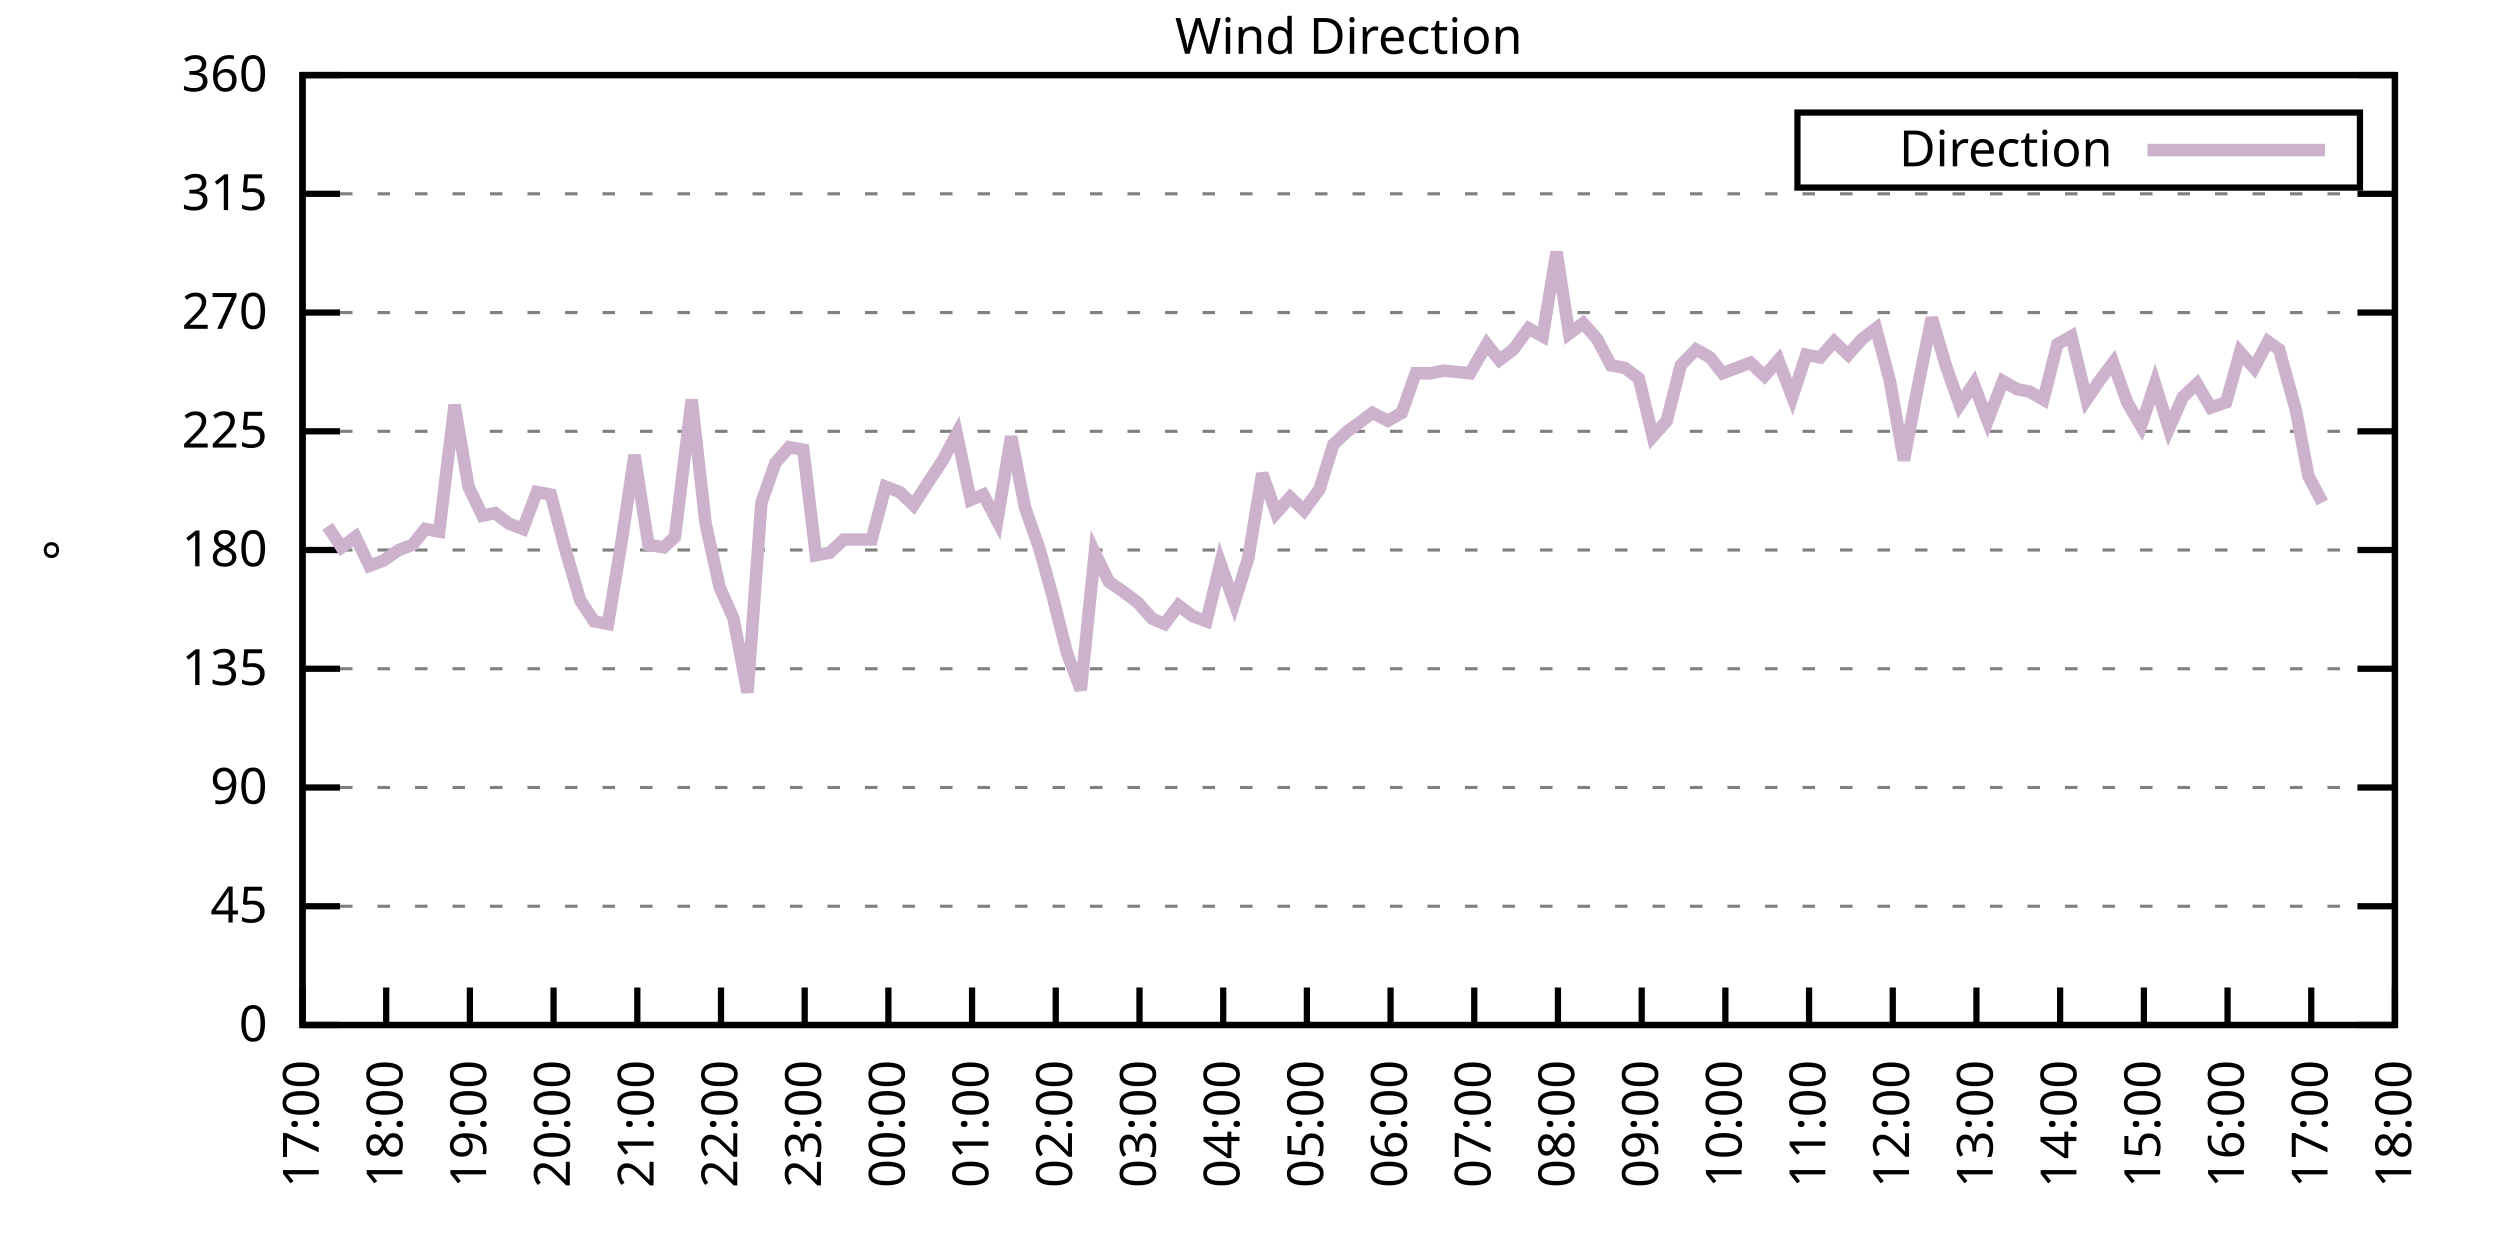
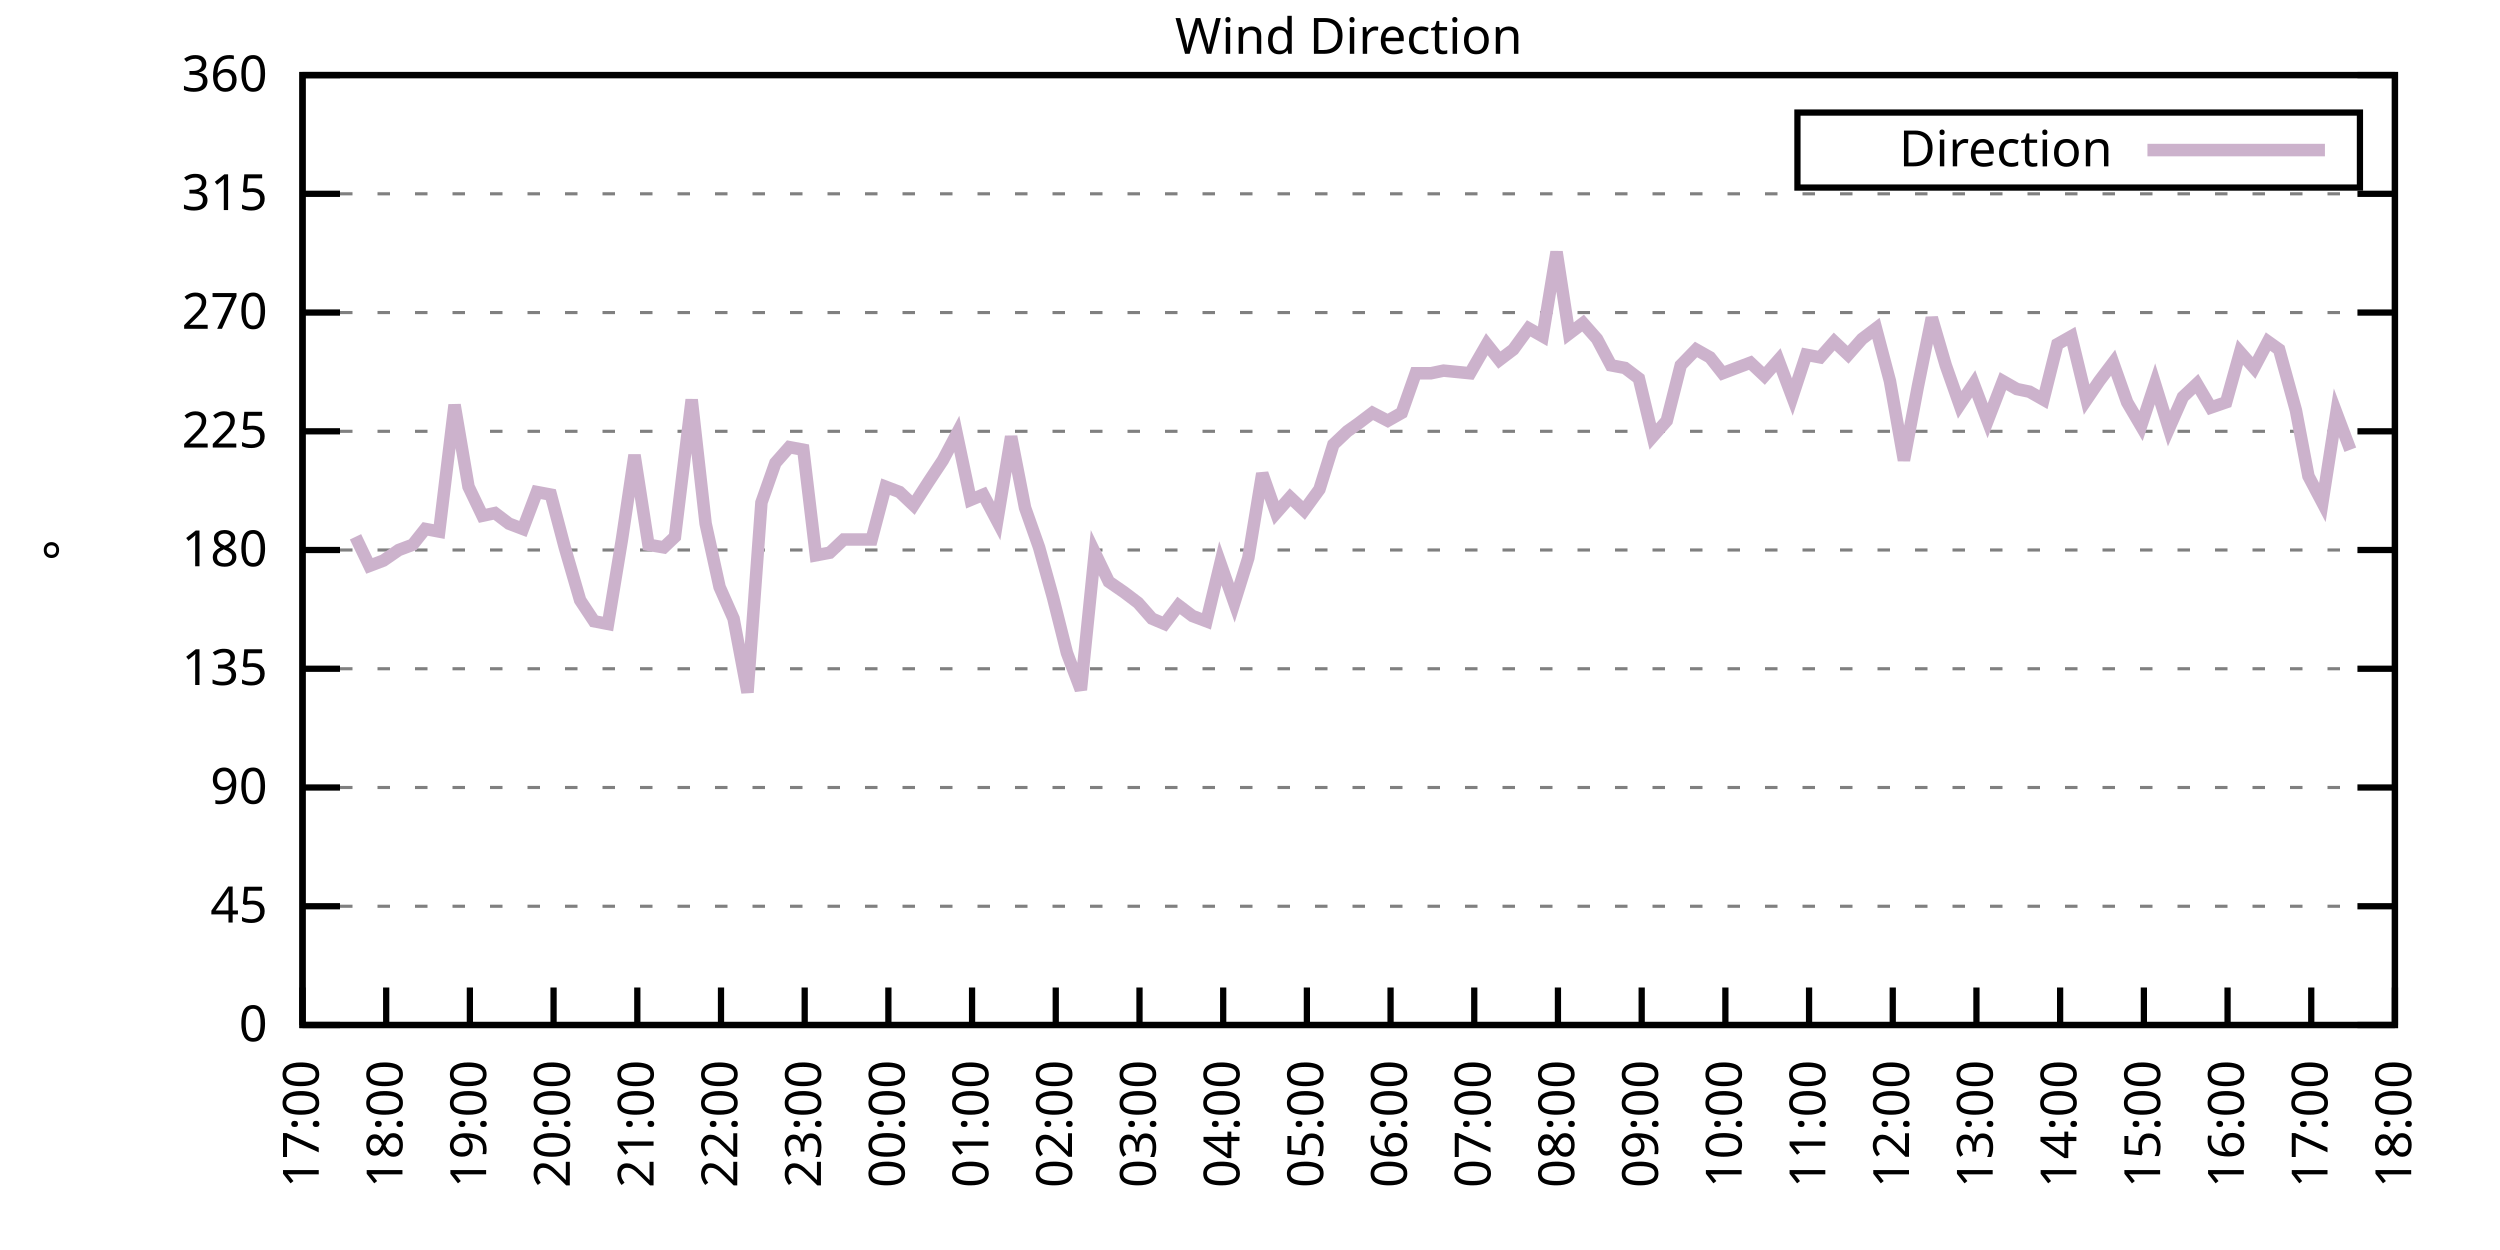
<svg xmlns="http://www.w3.org/2000/svg" xmlns:xlink="http://www.w3.org/1999/xlink" width="400" height="200" viewBox="0 0 400 200">
  <g id="gnuplot_canvas">
    <rect x="0" y="0" width="400" height="200" fill="none" />
    <defs>
      <circle id="gpDot" r="0.5" stroke-width="0.5" stroke="currentColor" />
      <path id="gpPt0" stroke-width="0.333" stroke="currentColor" d="M-1,0 h2 M0,-1 v2" />
      <path id="gpPt1" stroke-width="0.333" stroke="currentColor" d="M-1,-1 L1,1 M1,-1 L-1,1" />
      <path id="gpPt2" stroke-width="0.333" stroke="currentColor" d="M-1,0 L1,0 M0,-1 L0,1 M-1,-1 L1,1 M-1,1 L1,-1" />
      <rect id="gpPt3" stroke-width="0.333" stroke="currentColor" x="-1" y="-1" width="2" height="2" />
      <rect id="gpPt4" stroke-width="0.333" stroke="currentColor" fill="currentColor" x="-1" y="-1" width="2" height="2" />
      <circle id="gpPt5" stroke-width="0.333" stroke="currentColor" cx="0" cy="0" r="1" />
      <use xlink:href="#gpPt5" id="gpPt6" fill="currentColor" stroke="none" />
      <path id="gpPt7" stroke-width="0.333" stroke="currentColor" d="M0,-1.33 L-1.33,0.67 L1.33,0.67 z" />
      <use xlink:href="#gpPt7" id="gpPt8" fill="currentColor" stroke="none" />
      <use xlink:href="#gpPt7" id="gpPt9" stroke="currentColor" transform="rotate(180)" />
      <use xlink:href="#gpPt9" id="gpPt10" fill="currentColor" stroke="none" />
      <use xlink:href="#gpPt3" id="gpPt11" stroke="currentColor" transform="rotate(45)" />
      <use xlink:href="#gpPt11" id="gpPt12" fill="currentColor" stroke="none" />
      <path id="gpPt13" stroke-width="0.333" stroke="currentColor" d="M0,1.330 L1.265,0.411 L0.782,-1.067 L-0.782,-1.076 L-1.265,0.411 z" />
      <use xlink:href="#gpPt13" id="gpPt14" fill="currentColor" stroke="none" />
      <filter id="textbox" filterUnits="objectBoundingBox" x="0" y="0" height="1" width="1">
        <feFlood flood-color="white" flood-opacity="1" result="bgnd" />
        <feComposite in="SourceGraphic" in2="bgnd" operator="atop" />
      </filter>
      <filter id="greybox" filterUnits="objectBoundingBox" x="0" y="0" height="1" width="1">
        <feFlood flood-color="lightgrey" flood-opacity="1" result="grey" />
        <feComposite in="SourceGraphic" in2="grey" operator="atop" />
      </filter>
    </defs>
    <g fill="none" color="white" stroke="currentColor" stroke-width="1.00" stroke-linecap="butt" stroke-linejoin="miter">
</g>
    <g fill="none" color="black" stroke="currentColor" stroke-width="1.00" stroke-linecap="butt" stroke-linejoin="miter">
      <g stroke="none" shape-rendering="crispEdges">
        <polygon fill="rgb(255, 255, 255)" points="48.40,164.00 383.18,164.00 383.18,12.02 48.40,12.02 " />
      </g>
    </g>
    <g fill="none" color="black" stroke="currentColor" stroke-width="1.00" stroke-linecap="butt" stroke-linejoin="miter">
</g>
    <g fill="none" color="black" stroke="black" stroke-width="0.50" stroke-linecap="butt" stroke-linejoin="miter">
</g>
    <g fill="none" color="gray" stroke="currentColor" stroke-width="0.50" stroke-linecap="butt" stroke-linejoin="miter">
      <path stroke="gray" stroke-dasharray="2,4" class="gridline" d="M48.40,164.00 L383.19,164.00  " />
    </g>
    <g fill="none" color="gray" stroke="gray" stroke-width="1.00" stroke-linecap="butt" stroke-linejoin="miter">
</g>
    <g fill="none" color="black" stroke="currentColor" stroke-width="1.00" stroke-linecap="butt" stroke-linejoin="miter">
      <path stroke="black" d="M48.40,164.00 L54.40,164.00 M383.19,164.00 L377.19,164.00  " />
      <g transform="translate(42.80,166.60)" stroke="none" fill="black" font-family="Sans" font-size="8.00" text-anchor="end">
        <text>
          <tspan font-family="Sans"> 0</tspan>
        </text>
      </g>
    </g>
    <g fill="none" color="black" stroke="currentColor" stroke-width="1.00" stroke-linecap="butt" stroke-linejoin="miter">
</g>
    <g fill="none" color="black" stroke="black" stroke-width="0.50" stroke-linecap="butt" stroke-linejoin="miter">
</g>
    <g fill="none" color="gray" stroke="currentColor" stroke-width="0.50" stroke-linecap="butt" stroke-linejoin="miter">
      <path stroke="gray" stroke-dasharray="2,4" class="gridline" d="M48.40,145.00 L383.19,145.00  " />
    </g>
    <g fill="none" color="gray" stroke="gray" stroke-width="1.00" stroke-linecap="butt" stroke-linejoin="miter">
</g>
    <g fill="none" color="black" stroke="currentColor" stroke-width="1.00" stroke-linecap="butt" stroke-linejoin="miter">
      <path stroke="black" d="M48.40,145.00 L54.40,145.00 M383.19,145.00 L377.19,145.00  " />
      <g transform="translate(42.80,147.60)" stroke="none" fill="black" font-family="Sans" font-size="8.00" text-anchor="end">
        <text>
          <tspan font-family="Sans"> 45</tspan>
        </text>
      </g>
    </g>
    <g fill="none" color="black" stroke="currentColor" stroke-width="1.00" stroke-linecap="butt" stroke-linejoin="miter">
</g>
    <g fill="none" color="black" stroke="black" stroke-width="0.50" stroke-linecap="butt" stroke-linejoin="miter">
</g>
    <g fill="none" color="gray" stroke="currentColor" stroke-width="0.50" stroke-linecap="butt" stroke-linejoin="miter">
      <path stroke="gray" stroke-dasharray="2,4" class="gridline" d="M48.40,126.00 L383.19,126.00  " />
    </g>
    <g fill="none" color="gray" stroke="gray" stroke-width="1.00" stroke-linecap="butt" stroke-linejoin="miter">
</g>
    <g fill="none" color="black" stroke="currentColor" stroke-width="1.00" stroke-linecap="butt" stroke-linejoin="miter">
      <path stroke="black" d="M48.40,126.00 L54.40,126.00 M383.19,126.00 L377.19,126.00  " />
      <g transform="translate(42.80,128.60)" stroke="none" fill="black" font-family="Sans" font-size="8.00" text-anchor="end">
        <text>
          <tspan font-family="Sans"> 90</tspan>
        </text>
      </g>
    </g>
    <g fill="none" color="black" stroke="currentColor" stroke-width="1.00" stroke-linecap="butt" stroke-linejoin="miter">
</g>
    <g fill="none" color="black" stroke="black" stroke-width="0.50" stroke-linecap="butt" stroke-linejoin="miter">
</g>
    <g fill="none" color="gray" stroke="currentColor" stroke-width="0.50" stroke-linecap="butt" stroke-linejoin="miter">
      <path stroke="gray" stroke-dasharray="2,4" class="gridline" d="M48.40,107.00 L383.19,107.00  " />
    </g>
    <g fill="none" color="gray" stroke="gray" stroke-width="1.00" stroke-linecap="butt" stroke-linejoin="miter">
</g>
    <g fill="none" color="black" stroke="currentColor" stroke-width="1.00" stroke-linecap="butt" stroke-linejoin="miter">
      <path stroke="black" d="M48.40,107.00 L54.40,107.00 M383.19,107.00 L377.19,107.00  " />
      <g transform="translate(42.80,109.60)" stroke="none" fill="black" font-family="Sans" font-size="8.00" text-anchor="end">
        <text>
          <tspan font-family="Sans"> 135</tspan>
        </text>
      </g>
    </g>
    <g fill="none" color="black" stroke="currentColor" stroke-width="1.00" stroke-linecap="butt" stroke-linejoin="miter">
</g>
    <g fill="none" color="black" stroke="black" stroke-width="0.50" stroke-linecap="butt" stroke-linejoin="miter">
</g>
    <g fill="none" color="gray" stroke="currentColor" stroke-width="0.50" stroke-linecap="butt" stroke-linejoin="miter">
      <path stroke="gray" stroke-dasharray="2,4" class="gridline" d="M48.40,88.00 L383.19,88.00  " />
    </g>
    <g fill="none" color="gray" stroke="gray" stroke-width="1.00" stroke-linecap="butt" stroke-linejoin="miter">
</g>
    <g fill="none" color="black" stroke="currentColor" stroke-width="1.00" stroke-linecap="butt" stroke-linejoin="miter">
      <path stroke="black" d="M48.40,88.00 L54.40,88.00 M383.19,88.00 L377.19,88.00  " />
      <g transform="translate(42.80,90.60)" stroke="none" fill="black" font-family="Sans" font-size="8.00" text-anchor="end">
        <text>
          <tspan font-family="Sans"> 180</tspan>
        </text>
      </g>
    </g>
    <g fill="none" color="black" stroke="currentColor" stroke-width="1.00" stroke-linecap="butt" stroke-linejoin="miter">
</g>
    <g fill="none" color="black" stroke="black" stroke-width="0.50" stroke-linecap="butt" stroke-linejoin="miter">
</g>
    <g fill="none" color="gray" stroke="currentColor" stroke-width="0.50" stroke-linecap="butt" stroke-linejoin="miter">
      <path stroke="gray" stroke-dasharray="2,4" class="gridline" d="M48.40,69.01 L383.19,69.01  " />
    </g>
    <g fill="none" color="gray" stroke="gray" stroke-width="1.00" stroke-linecap="butt" stroke-linejoin="miter">
</g>
    <g fill="none" color="black" stroke="currentColor" stroke-width="1.00" stroke-linecap="butt" stroke-linejoin="miter">
      <path stroke="black" d="M48.40,69.01 L54.40,69.01 M383.19,69.01 L377.19,69.01  " />
      <g transform="translate(42.80,71.61)" stroke="none" fill="black" font-family="Sans" font-size="8.00" text-anchor="end">
        <text>
          <tspan font-family="Sans"> 225</tspan>
        </text>
      </g>
    </g>
    <g fill="none" color="black" stroke="currentColor" stroke-width="1.00" stroke-linecap="butt" stroke-linejoin="miter">
</g>
    <g fill="none" color="black" stroke="black" stroke-width="0.50" stroke-linecap="butt" stroke-linejoin="miter">
</g>
    <g fill="none" color="gray" stroke="currentColor" stroke-width="0.50" stroke-linecap="butt" stroke-linejoin="miter">
      <path stroke="gray" stroke-dasharray="2,4" class="gridline" d="M48.40,50.01 L383.19,50.01  " />
    </g>
    <g fill="none" color="gray" stroke="gray" stroke-width="1.00" stroke-linecap="butt" stroke-linejoin="miter">
</g>
    <g fill="none" color="black" stroke="currentColor" stroke-width="1.00" stroke-linecap="butt" stroke-linejoin="miter">
      <path stroke="black" d="M48.40,50.01 L54.40,50.01 M383.19,50.01 L377.19,50.01  " />
      <g transform="translate(42.80,52.61)" stroke="none" fill="black" font-family="Sans" font-size="8.00" text-anchor="end">
        <text>
          <tspan font-family="Sans"> 270</tspan>
        </text>
      </g>
    </g>
    <g fill="none" color="black" stroke="currentColor" stroke-width="1.00" stroke-linecap="butt" stroke-linejoin="miter">
</g>
    <g fill="none" color="black" stroke="black" stroke-width="0.50" stroke-linecap="butt" stroke-linejoin="miter">
</g>
    <g fill="none" color="gray" stroke="currentColor" stroke-width="0.50" stroke-linecap="butt" stroke-linejoin="miter">
      <path stroke="gray" stroke-dasharray="2,4" class="gridline" d="M48.40,31.01 L383.19,31.01  " />
    </g>
    <g fill="none" color="gray" stroke="gray" stroke-width="1.00" stroke-linecap="butt" stroke-linejoin="miter">
</g>
    <g fill="none" color="black" stroke="currentColor" stroke-width="1.00" stroke-linecap="butt" stroke-linejoin="miter">
      <path stroke="black" d="M48.40,31.01 L54.40,31.01 M383.19,31.01 L377.19,31.01  " />
      <g transform="translate(42.80,33.61)" stroke="none" fill="black" font-family="Sans" font-size="8.00" text-anchor="end">
        <text>
          <tspan font-family="Sans"> 315</tspan>
        </text>
      </g>
    </g>
    <g fill="none" color="black" stroke="currentColor" stroke-width="1.00" stroke-linecap="butt" stroke-linejoin="miter">
</g>
    <g fill="none" color="black" stroke="black" stroke-width="0.50" stroke-linecap="butt" stroke-linejoin="miter">
</g>
    <g fill="none" color="gray" stroke="currentColor" stroke-width="0.50" stroke-linecap="butt" stroke-linejoin="miter">
      <path stroke="gray" stroke-dasharray="2,4" class="gridline" d="M48.40,12.01 L383.19,12.01  " />
    </g>
    <g fill="none" color="gray" stroke="gray" stroke-width="1.00" stroke-linecap="butt" stroke-linejoin="miter">
</g>
    <g fill="none" color="black" stroke="currentColor" stroke-width="1.00" stroke-linecap="butt" stroke-linejoin="miter">
      <path stroke="black" d="M48.40,12.01 L54.40,12.01 M383.19,12.01 L377.19,12.01  " />
      <g transform="translate(42.80,14.61)" stroke="none" fill="black" font-family="Sans" font-size="8.00" text-anchor="end">
        <text>
          <tspan font-family="Sans"> 360</tspan>
        </text>
      </g>
    </g>
    <g fill="none" color="black" stroke="currentColor" stroke-width="1.00" stroke-linecap="butt" stroke-linejoin="miter">
      <path stroke="black" d="M48.40,164.00 L48.40,158.00  " />
      <g transform="translate(51.00,169.60) rotate(270.00)" stroke="none" fill="black" font-family="Sans" font-size="8.00" text-anchor="end">
        <text>
          <tspan font-family="Sans">17:00</tspan>
        </text>
      </g>
    </g>
    <g fill="none" color="black" stroke="currentColor" stroke-width="1.00" stroke-linecap="butt" stroke-linejoin="miter">
      <path stroke="black" d="M61.79,164.00 L61.79,158.00  " />
      <g transform="translate(64.39,169.60) rotate(270.00)" stroke="none" fill="black" font-family="Sans" font-size="8.00" text-anchor="end">
        <text>
          <tspan font-family="Sans">18:00</tspan>
        </text>
      </g>
    </g>
    <g fill="none" color="black" stroke="currentColor" stroke-width="1.00" stroke-linecap="butt" stroke-linejoin="miter">
      <path stroke="black" d="M75.18,164.00 L75.18,158.00  " />
      <g transform="translate(77.78,169.60) rotate(270.00)" stroke="none" fill="black" font-family="Sans" font-size="8.00" text-anchor="end">
        <text>
          <tspan font-family="Sans">19:00</tspan>
        </text>
      </g>
    </g>
    <g fill="none" color="black" stroke="currentColor" stroke-width="1.00" stroke-linecap="butt" stroke-linejoin="miter">
      <path stroke="black" d="M88.57,164.00 L88.57,158.00  " />
      <g transform="translate(91.17,169.60) rotate(270.00)" stroke="none" fill="black" font-family="Sans" font-size="8.00" text-anchor="end">
        <text>
          <tspan font-family="Sans">20:00</tspan>
        </text>
      </g>
    </g>
    <g fill="none" color="black" stroke="currentColor" stroke-width="1.00" stroke-linecap="butt" stroke-linejoin="miter">
      <path stroke="black" d="M101.97,164.00 L101.97,158.00  " />
      <g transform="translate(104.57,169.60) rotate(270.00)" stroke="none" fill="black" font-family="Sans" font-size="8.00" text-anchor="end">
        <text>
          <tspan font-family="Sans">21:00</tspan>
        </text>
      </g>
    </g>
    <g fill="none" color="black" stroke="currentColor" stroke-width="1.00" stroke-linecap="butt" stroke-linejoin="miter">
      <path stroke="black" d="M115.36,164.00 L115.36,158.00  " />
      <g transform="translate(117.96,169.60) rotate(270.00)" stroke="none" fill="black" font-family="Sans" font-size="8.00" text-anchor="end">
        <text>
          <tspan font-family="Sans">22:00</tspan>
        </text>
      </g>
    </g>
    <g fill="none" color="black" stroke="currentColor" stroke-width="1.00" stroke-linecap="butt" stroke-linejoin="miter">
      <path stroke="black" d="M128.75,164.00 L128.75,158.00  " />
      <g transform="translate(131.35,169.60) rotate(270.00)" stroke="none" fill="black" font-family="Sans" font-size="8.00" text-anchor="end">
        <text>
          <tspan font-family="Sans">23:00</tspan>
        </text>
      </g>
    </g>
    <g fill="none" color="black" stroke="currentColor" stroke-width="1.00" stroke-linecap="butt" stroke-linejoin="miter">
      <path stroke="black" d="M142.14,164.00 L142.14,158.00  " />
      <g transform="translate(144.74,169.60) rotate(270.00)" stroke="none" fill="black" font-family="Sans" font-size="8.00" text-anchor="end">
        <text>
          <tspan font-family="Sans">00:00</tspan>
        </text>
      </g>
    </g>
    <g fill="none" color="black" stroke="currentColor" stroke-width="1.00" stroke-linecap="butt" stroke-linejoin="miter">
      <path stroke="black" d="M155.53,164.00 L155.53,158.00  " />
      <g transform="translate(158.13,169.60) rotate(270.00)" stroke="none" fill="black" font-family="Sans" font-size="8.00" text-anchor="end">
        <text>
          <tspan font-family="Sans">01:00</tspan>
        </text>
      </g>
    </g>
    <g fill="none" color="black" stroke="currentColor" stroke-width="1.00" stroke-linecap="butt" stroke-linejoin="miter">
      <path stroke="black" d="M168.92,164.00 L168.92,158.00  " />
      <g transform="translate(171.52,169.60) rotate(270.00)" stroke="none" fill="black" font-family="Sans" font-size="8.00" text-anchor="end">
        <text>
          <tspan font-family="Sans">02:00</tspan>
        </text>
      </g>
    </g>
    <g fill="none" color="black" stroke="currentColor" stroke-width="1.00" stroke-linecap="butt" stroke-linejoin="miter">
      <path stroke="black" d="M182.32,164.00 L182.32,158.00  " />
      <g transform="translate(184.92,169.60) rotate(270.00)" stroke="none" fill="black" font-family="Sans" font-size="8.00" text-anchor="end">
        <text>
          <tspan font-family="Sans">03:00</tspan>
        </text>
      </g>
    </g>
    <g fill="none" color="black" stroke="currentColor" stroke-width="1.00" stroke-linecap="butt" stroke-linejoin="miter">
      <path stroke="black" d="M195.71,164.00 L195.71,158.00  " />
      <g transform="translate(198.31,169.60) rotate(270.00)" stroke="none" fill="black" font-family="Sans" font-size="8.00" text-anchor="end">
        <text>
          <tspan font-family="Sans">04:00</tspan>
        </text>
      </g>
    </g>
    <g fill="none" color="black" stroke="currentColor" stroke-width="1.00" stroke-linecap="butt" stroke-linejoin="miter">
      <path stroke="black" d="M209.10,164.00 L209.10,158.00  " />
      <g transform="translate(211.70,169.60) rotate(270.00)" stroke="none" fill="black" font-family="Sans" font-size="8.00" text-anchor="end">
        <text>
          <tspan font-family="Sans">05:00</tspan>
        </text>
      </g>
    </g>
    <g fill="none" color="black" stroke="currentColor" stroke-width="1.00" stroke-linecap="butt" stroke-linejoin="miter">
      <path stroke="black" d="M222.49,164.00 L222.49,158.00  " />
      <g transform="translate(225.09,169.60) rotate(270.00)" stroke="none" fill="black" font-family="Sans" font-size="8.00" text-anchor="end">
        <text>
          <tspan font-family="Sans">06:00</tspan>
        </text>
      </g>
    </g>
    <g fill="none" color="black" stroke="currentColor" stroke-width="1.00" stroke-linecap="butt" stroke-linejoin="miter">
      <path stroke="black" d="M235.88,164.00 L235.88,158.00  " />
      <g transform="translate(238.48,169.60) rotate(270.00)" stroke="none" fill="black" font-family="Sans" font-size="8.00" text-anchor="end">
        <text>
          <tspan font-family="Sans">07:00</tspan>
        </text>
      </g>
    </g>
    <g fill="none" color="black" stroke="currentColor" stroke-width="1.00" stroke-linecap="butt" stroke-linejoin="miter">
      <path stroke="black" d="M249.27,164.00 L249.27,158.00  " />
      <g transform="translate(251.87,169.60) rotate(270.00)" stroke="none" fill="black" font-family="Sans" font-size="8.00" text-anchor="end">
        <text>
          <tspan font-family="Sans">08:00</tspan>
        </text>
      </g>
    </g>
    <g fill="none" color="black" stroke="currentColor" stroke-width="1.00" stroke-linecap="butt" stroke-linejoin="miter">
      <path stroke="black" d="M262.67,164.00 L262.67,158.00  " />
      <g transform="translate(265.27,169.60) rotate(270.00)" stroke="none" fill="black" font-family="Sans" font-size="8.00" text-anchor="end">
        <text>
          <tspan font-family="Sans">09:00</tspan>
        </text>
      </g>
    </g>
    <g fill="none" color="black" stroke="currentColor" stroke-width="1.00" stroke-linecap="butt" stroke-linejoin="miter">
      <path stroke="black" d="M276.06,164.00 L276.06,158.00  " />
      <g transform="translate(278.66,169.60) rotate(270.00)" stroke="none" fill="black" font-family="Sans" font-size="8.00" text-anchor="end">
        <text>
          <tspan font-family="Sans">10:00</tspan>
        </text>
      </g>
    </g>
    <g fill="none" color="black" stroke="currentColor" stroke-width="1.00" stroke-linecap="butt" stroke-linejoin="miter">
      <path stroke="black" d="M289.45,164.00 L289.45,158.00  " />
      <g transform="translate(292.05,169.60) rotate(270.00)" stroke="none" fill="black" font-family="Sans" font-size="8.00" text-anchor="end">
        <text>
          <tspan font-family="Sans">11:00</tspan>
        </text>
      </g>
    </g>
    <g fill="none" color="black" stroke="currentColor" stroke-width="1.00" stroke-linecap="butt" stroke-linejoin="miter">
      <path stroke="black" d="M302.84,164.00 L302.84,158.00  " />
      <g transform="translate(305.44,169.60) rotate(270.00)" stroke="none" fill="black" font-family="Sans" font-size="8.00" text-anchor="end">
        <text>
          <tspan font-family="Sans">12:00</tspan>
        </text>
      </g>
    </g>
    <g fill="none" color="black" stroke="currentColor" stroke-width="1.00" stroke-linecap="butt" stroke-linejoin="miter">
      <path stroke="black" d="M316.23,164.00 L316.23,158.00  " />
      <g transform="translate(318.83,169.60) rotate(270.00)" stroke="none" fill="black" font-family="Sans" font-size="8.00" text-anchor="end">
        <text>
          <tspan font-family="Sans">13:00</tspan>
        </text>
      </g>
    </g>
    <g fill="none" color="black" stroke="currentColor" stroke-width="1.00" stroke-linecap="butt" stroke-linejoin="miter">
      <path stroke="black" d="M329.62,164.00 L329.62,158.00  " />
      <g transform="translate(332.22,169.60) rotate(270.00)" stroke="none" fill="black" font-family="Sans" font-size="8.00" text-anchor="end">
        <text>
          <tspan font-family="Sans">14:00</tspan>
        </text>
      </g>
    </g>
    <g fill="none" color="black" stroke="currentColor" stroke-width="1.00" stroke-linecap="butt" stroke-linejoin="miter">
      <path stroke="black" d="M343.02,164.00 L343.02,158.00  " />
      <g transform="translate(345.62,169.60) rotate(270.00)" stroke="none" fill="black" font-family="Sans" font-size="8.00" text-anchor="end">
        <text>
          <tspan font-family="Sans">15:00</tspan>
        </text>
      </g>
    </g>
    <g fill="none" color="black" stroke="currentColor" stroke-width="1.00" stroke-linecap="butt" stroke-linejoin="miter">
      <path stroke="black" d="M356.41,164.00 L356.41,158.00  " />
      <g transform="translate(359.01,169.60) rotate(270.00)" stroke="none" fill="black" font-family="Sans" font-size="8.00" text-anchor="end">
        <text>
          <tspan font-family="Sans">16:00</tspan>
        </text>
      </g>
    </g>
    <g fill="none" color="black" stroke="currentColor" stroke-width="1.00" stroke-linecap="butt" stroke-linejoin="miter">
      <path stroke="black" d="M369.80,164.00 L369.80,158.00  " />
      <g transform="translate(372.40,169.60) rotate(270.00)" stroke="none" fill="black" font-family="Sans" font-size="8.00" text-anchor="end">
        <text>
          <tspan font-family="Sans">17:00</tspan>
        </text>
      </g>
    </g>
    <g fill="none" color="black" stroke="currentColor" stroke-width="1.00" stroke-linecap="butt" stroke-linejoin="miter">
      <path stroke="black" d="M383.19,164.00 L383.19,158.00  " />
      <g transform="translate(385.79,169.60) rotate(270.00)" stroke="none" fill="black" font-family="Sans" font-size="8.00" text-anchor="end">
        <text>
          <tspan font-family="Sans">18:00</tspan>
        </text>
      </g>
    </g>
    <g fill="none" color="black" stroke="currentColor" stroke-width="1.00" stroke-linecap="butt" stroke-linejoin="miter">
</g>
    <g fill="none" color="black" stroke="currentColor" stroke-width="1.00" stroke-linecap="butt" stroke-linejoin="miter">
      <path stroke="black" d="M48.40,12.01 L48.40,164.00 L383.19,164.00 L383.19,12.01 L48.40,12.01 Z  " />
    </g>
    <g fill="none" color="black" stroke="currentColor" stroke-width="1.00" stroke-linecap="butt" stroke-linejoin="miter">
</g>
    <g fill="none" color="black" stroke="currentColor" stroke-width="1.00" stroke-linecap="butt" stroke-linejoin="miter">
      <path stroke="black" d="M287.59,30.01 L287.59,18.01 L377.59,18.01 L377.59,30.01 L287.59,30.01 Z  " />
    </g>
    <g id="Wind_direction_plot_1">
      <g fill="none" color="white" stroke="black" stroke-width="2.00" stroke-linecap="butt" stroke-linejoin="miter">
</g>
      <g fill="none" color="black" stroke="currentColor" stroke-width="2.00" stroke-linecap="butt" stroke-linejoin="miter">
        <g transform="translate(337.99,26.61)" stroke="none" fill="black" font-family="Sans" font-size="8.00" text-anchor="end">
          <text>
            <tspan font-family="Sans">Direction</tspan>
          </text>
        </g>
      </g>
      <g fill="none" color="black" stroke="currentColor" stroke-width="2.00" stroke-linecap="butt" stroke-linejoin="miter">
-         <path stroke="rgb(204, 178, 204)" d="M343.59,24.01 L371.99,24.01 M52.42,84.21 L54.65,87.58 L56.88,85.89 L59.11,90.54 L61.35,89.69 L63.80,88.00   L66.03,87.16 L68.04,84.63 L70.27,85.05 L72.73,64.78 L74.96,77.87 L77.19,82.52 L79.20,82.09 L81.43,83.78   L83.66,84.63 L85.90,78.72 L88.13,79.14 L90.36,87.58 L92.82,96.03 L95.05,99.40 L97.28,99.83 L99.51,86.32   L101.52,72.81 L103.75,87.16 L106.21,87.58 L107.99,85.89 L110.67,63.94 L112.90,83.78 L115.13,93.92 L117.37,98.98   L119.60,110.80 L121.83,80.41 L124.06,74.07 L126.29,71.54 L128.53,71.96 L130.54,88.85 L132.77,88.43 L135.00,86.32   L137.23,86.32 L139.46,86.32 L141.69,77.87 L143.93,78.72 L146.16,80.83 L148.61,77.03 L150.85,73.65 L153.08,69.43   L155.31,79.98 L157.32,79.14 L159.55,83.36 L161.78,69.85 L164.01,81.25 L166.25,87.58 L168.48,95.60 L170.71,104.47   L172.94,110.38 L175.17,88.43 L177.41,93.07 L179.86,94.76 L182.09,96.45 L184.32,98.98 L186.33,99.83 L188.57,96.87   L190.80,98.56 L193.03,99.40 L195.26,90.12 L197.49,96.45 L199.73,89.27 L201.96,75.76 L204.19,82.09 L206.42,79.56   L208.65,81.67 L211.11,78.29 L213.34,71.12 L215.57,69.01 L217.36,67.74 L219.59,66.05 L222.04,67.32 L224.28,66.05   L226.51,59.72 L228.96,59.72 L230.97,59.30 L235.21,59.72 L237.89,55.07 L239.90,57.61 L242.13,55.92 L244.59,52.54   L246.82,53.81 L249.05,40.30 L251.06,53.39 L253.29,51.70 L255.52,54.23 L257.76,58.45 L259.99,58.87 L262.22,60.56   L264.45,69.85 L266.68,67.32 L268.92,58.45 L271.37,55.92 L273.60,57.18 L275.61,59.72 L277.84,58.87 L280.07,58.03   L282.31,60.14 L284.54,57.61 L286.77,63.52 L289.00,56.76 L291.23,57.18 L293.47,54.65 L295.70,56.76 L297.93,54.23   L300.16,52.54 L302.39,60.98 L304.63,73.65 L306.86,61.83 L309.09,50.85 L311.32,58.45 L313.55,64.78 L315.79,61.41   L318.02,67.32 L320.47,60.98 L322.70,62.25 L324.71,62.67 L326.95,63.94 L329.18,55.07 L331.41,53.81 L333.86,63.94   L335.87,60.98 L338.10,58.03 L340.34,64.36 L342.57,68.16 L344.80,61.41 L347.03,68.58 L349.26,63.52 L351.50,61.41   L353.73,65.21 L356.18,64.36 L358.42,56.34 L360.65,58.87 L362.88,54.65 L364.66,55.92 L367.34,65.63 L369.35,76.18   L371.58,80.41  " />
+         <path stroke="rgb(204, 178, 204)" d="M343.59,24.01 L371.99,24.01 M56.88,85.89 L59.11,90.54 L61.35,89.69 L63.80,88.00 L66.03,87.16 L68.04,84.63   L70.27,85.05 L72.73,64.78 L74.96,77.87 L77.19,82.52 L79.20,82.09 L81.43,83.78 L83.66,84.63 L85.90,78.72   L88.13,79.14 L90.36,87.58 L92.82,96.03 L95.05,99.40 L97.28,99.83 L99.51,86.32 L101.52,72.81 L103.75,87.16   L106.21,87.58 L107.99,85.89 L110.67,63.94 L112.90,83.78 L115.13,93.92 L117.37,98.98 L119.60,110.80 L121.83,80.41   L124.06,74.07 L126.29,71.54 L128.53,71.96 L130.54,88.85 L132.77,88.43 L135.00,86.32 L137.23,86.32 L139.46,86.32   L141.69,77.87 L143.93,78.72 L146.16,80.83 L148.61,77.03 L150.85,73.65 L153.08,69.43 L155.31,79.98 L157.32,79.14   L159.55,83.36 L161.78,69.85 L164.01,81.25 L166.25,87.58 L168.48,95.60 L170.71,104.47 L172.94,110.38 L175.17,88.43   L177.41,93.07 L179.86,94.76 L182.09,96.45 L184.32,98.98 L186.33,99.83 L188.57,96.87 L190.80,98.56 L193.03,99.40   L195.26,90.12 L197.49,96.45 L199.73,89.27 L201.96,75.76 L204.19,82.09 L206.42,79.56 L208.65,81.67 L211.11,78.29   L213.34,71.12 L215.57,69.01 L217.36,67.74 L219.59,66.05 L222.04,67.32 L224.28,66.05 L226.51,59.72 L228.96,59.72   L230.97,59.30 L235.21,59.72 L237.89,55.07 L239.90,57.61 L242.13,55.92 L244.59,52.54 L246.82,53.81 L249.05,40.30   L251.06,53.39 L253.29,51.70 L255.52,54.23 L257.76,58.45 L259.99,58.87 L262.22,60.56 L264.45,69.85 L266.68,67.32   L268.92,58.45 L271.37,55.92 L273.60,57.18 L275.61,59.72 L277.84,58.87 L280.07,58.03 L282.31,60.14 L284.54,57.61   L286.77,63.52 L289.00,56.76 L291.23,57.18 L293.47,54.65 L295.70,56.76 L297.93,54.23 L300.16,52.54 L302.39,60.98   L304.63,73.65 L306.86,61.83 L309.09,50.85 L311.32,58.45 L313.55,64.78 L315.79,61.41 L318.02,67.32 L320.47,60.98   L322.70,62.25 L324.71,62.67 L326.95,63.94 L329.18,55.07 L331.41,53.81 L333.86,63.94 L335.87,60.98 L338.10,58.03   L340.34,64.36 L342.57,68.16 L344.80,61.41 L347.03,68.58 L349.26,63.52 L351.50,61.41 L353.73,65.21 L356.18,64.36   L358.42,56.34 L360.65,58.87 L362.88,54.65 L364.66,55.92 L367.34,65.63 L369.35,76.18 L371.58,80.41 L373.82,66.05   L376.05,71.96  " />
      </g>
    </g>
    <g fill="none" color="black" stroke="currentColor" stroke-width="2.00" stroke-linecap="butt" stroke-linejoin="miter">
</g>
    <g fill="none" color="black" stroke="black" stroke-width="1.00" stroke-linecap="butt" stroke-linejoin="miter">
</g>
    <g fill="none" color="black" stroke="currentColor" stroke-width="1.00" stroke-linecap="butt" stroke-linejoin="miter">
      <path stroke="black" d="M48.40,12.01 L48.40,164.00 L383.19,164.00 L383.19,12.01 L48.40,12.01 Z  " />
      <g transform="translate(12.80,88.01) rotate(270.00)" stroke="none" fill="black" font-family="Sans" font-size="8.00" text-anchor="middle">
        <text>
          <tspan font-family="Sans">°</tspan>
        </text>
      </g>
    </g>
    <g fill="none" color="black" stroke="currentColor" stroke-width="1.00" stroke-linecap="butt" stroke-linejoin="miter">
</g>
    <g fill="none" color="black" stroke="currentColor" stroke-width="1.00" stroke-linecap="butt" stroke-linejoin="miter">
      <g transform="translate(215.79,8.61)" stroke="none" fill="black" font-family="Sans" font-size="8.00" text-anchor="middle">
        <text>
          <tspan font-family="Sans">Wind Direction</tspan>
        </text>
      </g>
    </g>
    <g fill="none" color="black" stroke="currentColor" stroke-width="1.00" stroke-linecap="butt" stroke-linejoin="miter">
</g>
  </g>
</svg>
